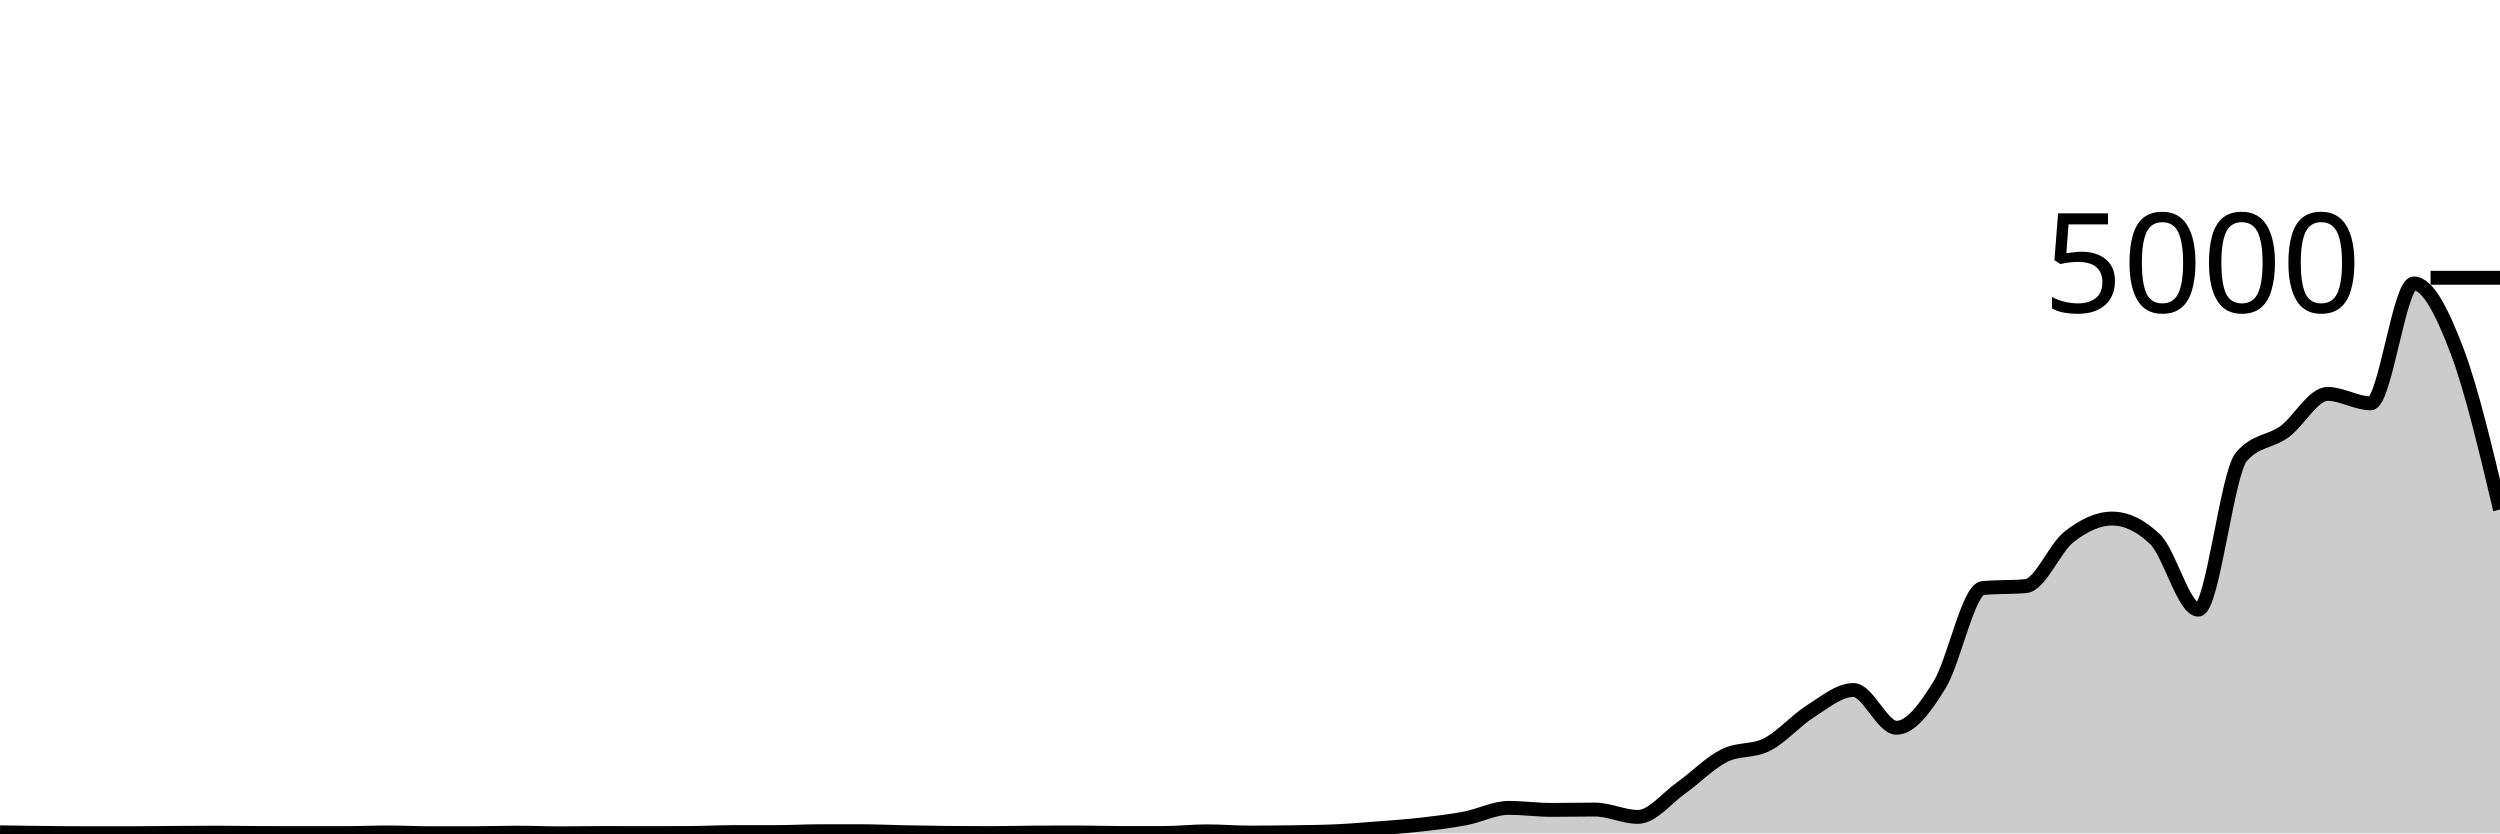
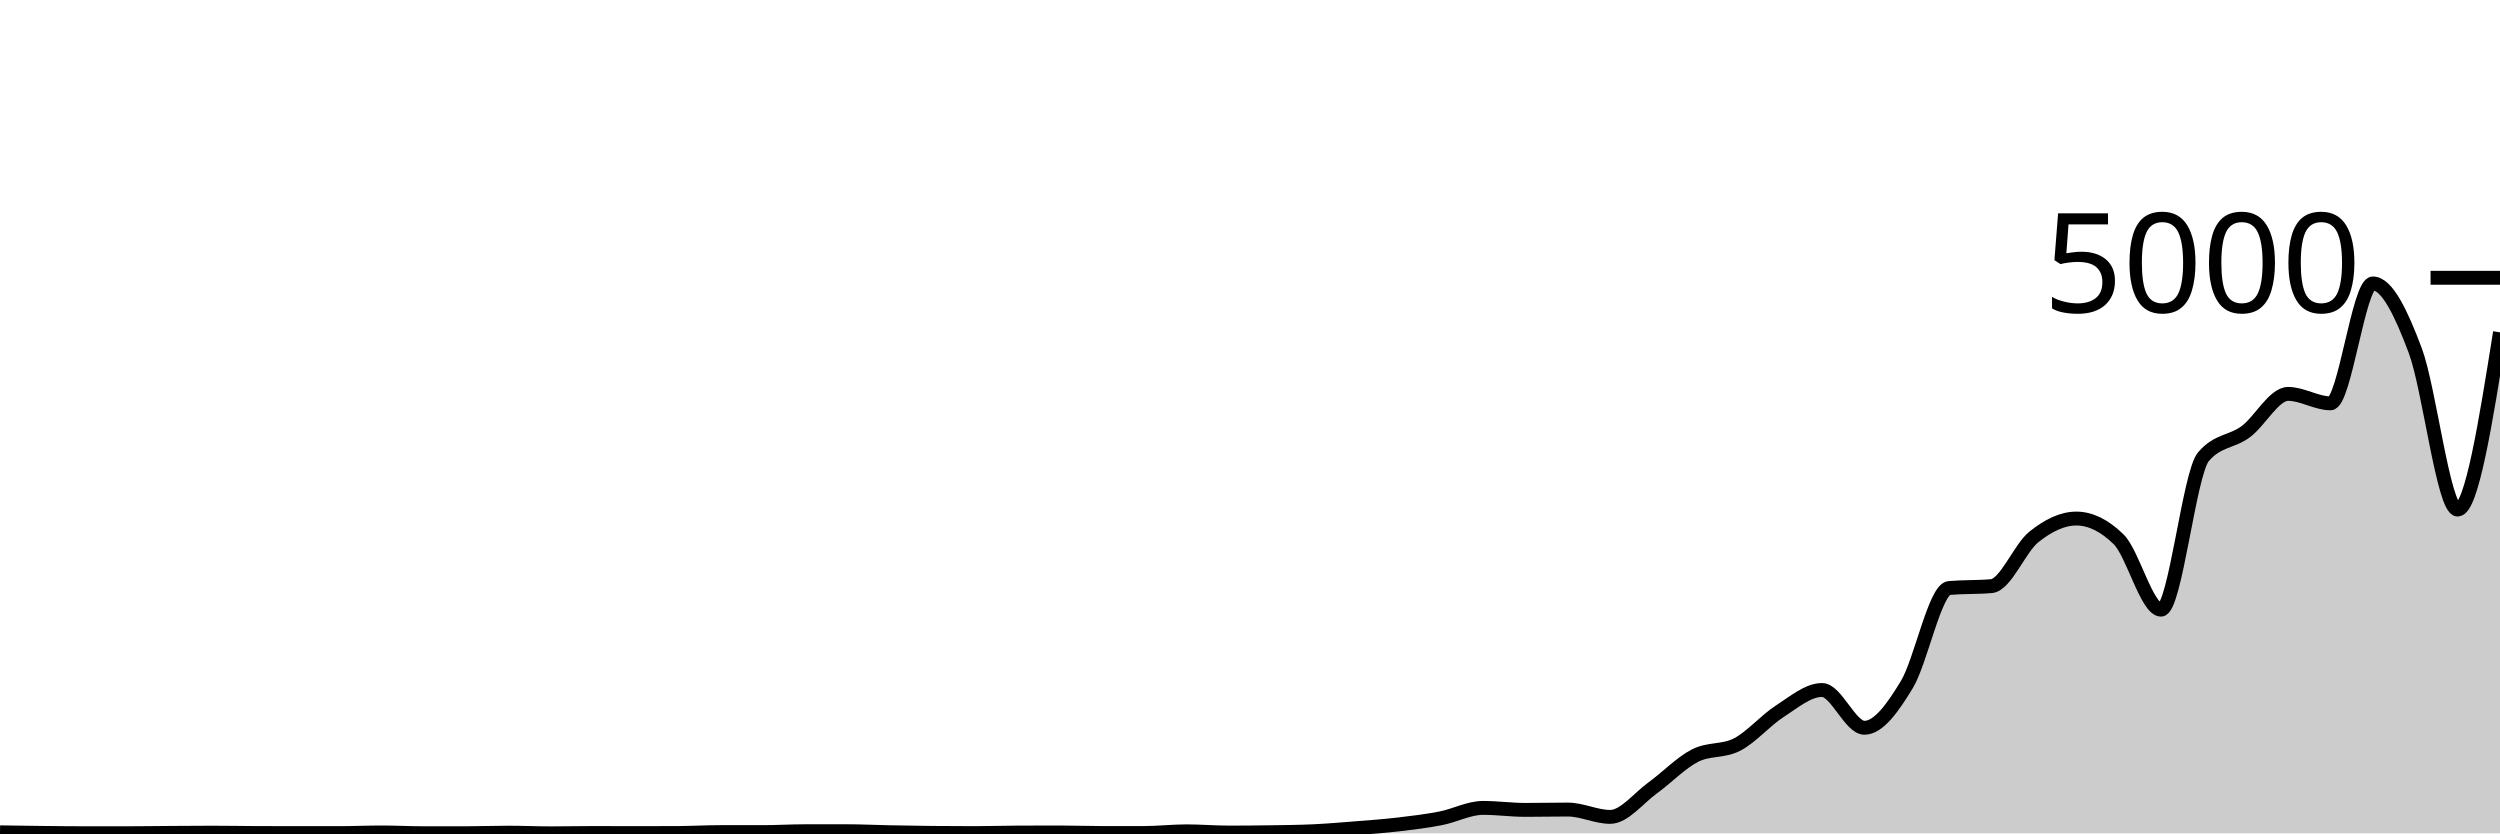
<svg xmlns="http://www.w3.org/2000/svg" viewBox="0 0 180 60">
  <g transform="translate(0,20)">
-     <path class="area" fill="rgba(0, 0, 0, 0.2)" d="M0,39.928C1.034,39.943,2.069,39.957,3.103,39.968C4.138,39.979,5.172,39.992,6.207,39.992C7.241,39.992,8.276,39.992,9.31,39.992C10.345,39.992,11.379,39.975,12.414,39.968C13.448,39.961,14.483,39.952,15.517,39.952C16.552,39.952,17.586,39.971,18.621,39.976C19.655,39.981,20.69,39.984,21.724,39.984C22.759,39.984,23.793,39.984,24.828,39.984C25.862,39.984,26.897,39.936,27.931,39.936C28.966,39.936,30,39.992,31.034,39.992C32.069,39.992,33.103,39.992,34.138,39.992C35.172,39.992,36.207,39.952,37.241,39.952C38.276,39.952,39.31,40,40.345,40C41.379,40,42.414,39.976,43.448,39.976C44.483,39.976,45.517,39.984,46.552,39.984C47.586,39.984,48.621,39.981,49.655,39.976C50.69,39.971,51.724,39.912,52.759,39.912C53.793,39.912,54.828,39.912,55.862,39.912C56.897,39.912,57.931,39.848,58.966,39.848C60,39.848,61.034,39.848,62.069,39.848C63.103,39.848,64.138,39.9,65.172,39.92C66.207,39.94,67.241,39.957,68.276,39.968C69.31,39.979,70.345,39.984,71.379,39.984C72.414,39.984,73.448,39.949,74.483,39.944C75.517,39.939,76.552,39.936,77.586,39.936C78.621,39.936,79.655,39.976,80.69,39.976C81.724,39.976,82.759,39.976,83.793,39.976C84.828,39.976,85.862,39.856,86.897,39.856C87.931,39.856,88.966,39.944,90,39.944C91.034,39.944,92.069,39.936,93.103,39.92C94.138,39.904,95.172,39.896,96.207,39.848C97.241,39.8,98.276,39.713,99.31,39.632C100.345,39.551,101.379,39.479,102.414,39.36C103.448,39.241,104.483,39.119,105.517,38.92C106.552,38.721,107.586,38.168,108.621,38.168C109.655,38.168,110.69,38.312,111.724,38.312C112.759,38.312,113.793,38.288,114.828,38.288C115.862,38.288,116.897,38.816,117.931,38.816C118.966,38.816,120,37.471,121.034,36.736C122.069,36.001,123.103,34.931,124.138,34.408C125.172,33.885,126.207,34.132,127.241,33.6C128.276,33.068,129.31,31.869,130.345,31.216C131.379,30.563,132.414,29.68,133.448,29.68C134.483,29.68,135.517,32.4,136.552,32.4C137.586,32.4,138.621,30.973,139.655,29.296C140.69,27.619,141.724,22.427,142.759,22.336C143.793,22.245,144.828,22.291,145.862,22.2C146.897,22.109,147.931,19.467,148.966,18.656C150,17.845,151.034,17.336,152.069,17.336C153.103,17.336,154.138,17.835,155.172,18.832C156.207,19.829,157.241,23.896,158.276,23.896C159.31,23.896,160.345,14.093,161.379,12.888C162.414,11.683,163.448,11.835,164.483,11.08C165.517,10.325,166.552,8.36,167.586,8.36C168.621,8.36,169.655,9.04,170.69,9.04C171.724,9.04,172.759,0.408,173.793,0.408C174.828,0.408,175.862,2.527,176.897,5.24C177.931,7.953,178.966,12.321,180,16.688L180,40C178.966,40,177.931,40,176.897,40C175.862,40,174.828,40,173.793,40C172.759,40,171.724,40,170.69,40C169.655,40,168.621,40,167.586,40C166.552,40,165.517,40,164.483,40C163.448,40,162.414,40,161.379,40C160.345,40,159.31,40,158.276,40C157.241,40,156.207,40,155.172,40C154.138,40,153.103,40,152.069,40C151.034,40,150,40,148.966,40C147.931,40,146.897,40,145.862,40C144.828,40,143.793,40,142.759,40C141.724,40,140.69,40,139.655,40C138.621,40,137.586,40,136.552,40C135.517,40,134.483,40,133.448,40C132.414,40,131.379,40,130.345,40C129.31,40,128.276,40,127.241,40C126.207,40,125.172,40,124.138,40C123.103,40,122.069,40,121.034,40C120,40,118.966,40,117.931,40C116.897,40,115.862,40,114.828,40C113.793,40,112.759,40,111.724,40C110.69,40,109.655,40,108.621,40C107.586,40,106.552,40,105.517,40C104.483,40,103.448,40,102.414,40C101.379,40,100.345,40,99.31,40C98.276,40,97.241,40,96.207,40C95.172,40,94.138,40,93.103,40C92.069,40,91.034,40,90,40C88.966,40,87.931,40,86.897,40C85.862,40,84.828,40,83.793,40C82.759,40,81.724,40,80.69,40C79.655,40,78.621,40,77.586,40C76.552,40,75.517,40,74.483,40C73.448,40,72.414,40,71.379,40C70.345,40,69.31,40,68.276,40C67.241,40,66.207,40,65.172,40C64.138,40,63.103,40,62.069,40C61.034,40,60,40,58.966,40C57.931,40,56.897,40,55.862,40C54.828,40,53.793,40,52.759,40C51.724,40,50.69,40,49.655,40C48.621,40,47.586,40,46.552,40C45.517,40,44.483,40,43.448,40C42.414,40,41.379,40,40.345,40C39.31,40,38.276,40,37.241,40C36.207,40,35.172,40,34.138,40C33.103,40,32.069,40,31.034,40C30,40,28.966,40,27.931,40C26.897,40,25.862,40,24.828,40C23.793,40,22.759,40,21.724,40C20.69,40,19.655,40,18.621,40C17.586,40,16.552,40,15.517,40C14.483,40,13.448,40,12.414,40C11.379,40,10.345,40,9.31,40C8.276,40,7.241,40,6.207,40C5.172,40,4.138,40,3.103,40C2.069,40,1.034,40,0,40Z" />
-     <path class="line" stroke="black" fill="none" d="M0,39.928C1.034,39.943,2.069,39.957,3.103,39.968C4.138,39.979,5.172,39.992,6.207,39.992C7.241,39.992,8.276,39.992,9.31,39.992C10.345,39.992,11.379,39.975,12.414,39.968C13.448,39.961,14.483,39.952,15.517,39.952C16.552,39.952,17.586,39.971,18.621,39.976C19.655,39.981,20.69,39.984,21.724,39.984C22.759,39.984,23.793,39.984,24.828,39.984C25.862,39.984,26.897,39.936,27.931,39.936C28.966,39.936,30,39.992,31.034,39.992C32.069,39.992,33.103,39.992,34.138,39.992C35.172,39.992,36.207,39.952,37.241,39.952C38.276,39.952,39.31,40,40.345,40C41.379,40,42.414,39.976,43.448,39.976C44.483,39.976,45.517,39.984,46.552,39.984C47.586,39.984,48.621,39.981,49.655,39.976C50.69,39.971,51.724,39.912,52.759,39.912C53.793,39.912,54.828,39.912,55.862,39.912C56.897,39.912,57.931,39.848,58.966,39.848C60,39.848,61.034,39.848,62.069,39.848C63.103,39.848,64.138,39.9,65.172,39.92C66.207,39.94,67.241,39.957,68.276,39.968C69.31,39.979,70.345,39.984,71.379,39.984C72.414,39.984,73.448,39.949,74.483,39.944C75.517,39.939,76.552,39.936,77.586,39.936C78.621,39.936,79.655,39.976,80.69,39.976C81.724,39.976,82.759,39.976,83.793,39.976C84.828,39.976,85.862,39.856,86.897,39.856C87.931,39.856,88.966,39.944,90,39.944C91.034,39.944,92.069,39.936,93.103,39.92C94.138,39.904,95.172,39.896,96.207,39.848C97.241,39.8,98.276,39.713,99.31,39.632C100.345,39.551,101.379,39.479,102.414,39.36C103.448,39.241,104.483,39.119,105.517,38.92C106.552,38.721,107.586,38.168,108.621,38.168C109.655,38.168,110.69,38.312,111.724,38.312C112.759,38.312,113.793,38.288,114.828,38.288C115.862,38.288,116.897,38.816,117.931,38.816C118.966,38.816,120,37.471,121.034,36.736C122.069,36.001,123.103,34.931,124.138,34.408C125.172,33.885,126.207,34.132,127.241,33.6C128.276,33.068,129.31,31.869,130.345,31.216C131.379,30.563,132.414,29.68,133.448,29.68C134.483,29.68,135.517,32.4,136.552,32.4C137.586,32.4,138.621,30.973,139.655,29.296C140.69,27.619,141.724,22.427,142.759,22.336C143.793,22.245,144.828,22.291,145.862,22.2C146.897,22.109,147.931,19.467,148.966,18.656C150,17.845,151.034,17.336,152.069,17.336C153.103,17.336,154.138,17.835,155.172,18.832C156.207,19.829,157.241,23.896,158.276,23.896C159.31,23.896,160.345,14.093,161.379,12.888C162.414,11.683,163.448,11.835,164.483,11.08C165.517,10.325,166.552,8.36,167.586,8.36C168.621,8.36,169.655,9.04,170.69,9.04C171.724,9.04,172.759,0.408,173.793,0.408C174.828,0.408,175.862,2.527,176.897,5.24C177.931,7.953,178.966,12.321,180,16.688" />
+     <path class="area" fill="rgba(0, 0, 0, 0.2)" d="M0,39.928C1.017,39.943,2.034,39.957,3.051,39.968C4.068,39.979,5.085,39.992,6.102,39.992C7.119,39.992,8.136,39.992,9.153,39.992C10.169,39.992,11.186,39.975,12.203,39.968C13.22,39.961,14.237,39.952,15.254,39.952C16.271,39.952,17.288,39.971,18.305,39.976C19.322,39.981,20.339,39.984,21.356,39.984C22.373,39.984,23.39,39.984,24.407,39.984C25.424,39.984,26.441,39.936,27.458,39.936C28.475,39.936,29.492,39.992,30.508,39.992C31.525,39.992,32.542,39.992,33.559,39.992C34.576,39.992,35.593,39.952,36.61,39.952C37.627,39.952,38.644,40,39.661,40C40.678,40,41.695,39.976,42.712,39.976C43.729,39.976,44.746,39.984,45.763,39.984C46.78,39.984,47.797,39.981,48.814,39.976C49.831,39.971,50.847,39.912,51.864,39.912C52.881,39.912,53.898,39.912,54.915,39.912C55.932,39.912,56.949,39.848,57.966,39.848C58.983,39.848,60,39.848,61.017,39.848C62.034,39.848,63.051,39.9,64.068,39.92C65.085,39.94,66.102,39.957,67.119,39.968C68.136,39.979,69.153,39.984,70.169,39.984C71.186,39.984,72.203,39.949,73.22,39.944C74.237,39.939,75.254,39.936,76.271,39.936C77.288,39.936,78.305,39.976,79.322,39.976C80.339,39.976,81.356,39.976,82.373,39.976C83.39,39.976,84.407,39.856,85.424,39.856C86.441,39.856,87.458,39.944,88.475,39.944C89.492,39.944,90.508,39.936,91.525,39.92C92.542,39.904,93.559,39.896,94.576,39.848C95.593,39.8,96.61,39.713,97.627,39.632C98.644,39.551,99.661,39.479,100.678,39.36C101.695,39.241,102.712,39.119,103.729,38.92C104.746,38.721,105.763,38.168,106.78,38.168C107.797,38.168,108.814,38.312,109.831,38.312C110.847,38.312,111.864,38.288,112.881,38.288C113.898,38.288,114.915,38.816,115.932,38.816C116.949,38.816,117.966,37.471,118.983,36.736C120,36.001,121.017,34.931,122.034,34.408C123.051,33.885,124.068,34.132,125.085,33.6C126.102,33.068,127.119,31.869,128.136,31.216C129.153,30.563,130.169,29.68,131.186,29.68C132.203,29.68,133.22,32.4,134.237,32.4C135.254,32.4,136.271,30.973,137.288,29.296C138.305,27.619,139.322,22.427,140.339,22.336C141.356,22.245,142.373,22.291,143.39,22.2C144.407,22.109,145.424,19.467,146.441,18.656C147.458,17.845,148.475,17.336,149.492,17.336C150.508,17.336,151.525,17.835,152.542,18.832C153.559,19.829,154.576,23.896,155.593,23.896C156.61,23.896,157.627,14.093,158.644,12.888C159.661,11.683,160.678,11.835,161.695,11.08C162.712,10.325,163.729,8.36,164.746,8.36C165.763,8.36,166.78,9.04,167.797,9.04C168.814,9.04,169.831,0.408,170.847,0.408C171.864,0.408,172.881,2.527,173.898,5.24C174.915,7.953,175.932,16.688,176.949,16.688C177.966,16.688,178.983,10.308,180,3.928L180,40C178.983,40,177.966,40,176.949,40C175.932,40,174.915,40,173.898,40C172.881,40,171.864,40,170.847,40C169.831,40,168.814,40,167.797,40C166.78,40,165.763,40,164.746,40C163.729,40,162.712,40,161.695,40C160.678,40,159.661,40,158.644,40C157.627,40,156.61,40,155.593,40C154.576,40,153.559,40,152.542,40C151.525,40,150.508,40,149.492,40C148.475,40,147.458,40,146.441,40C145.424,40,144.407,40,143.39,40C142.373,40,141.356,40,140.339,40C139.322,40,138.305,40,137.288,40C136.271,40,135.254,40,134.237,40C133.22,40,132.203,40,131.186,40C130.169,40,129.153,40,128.136,40C127.119,40,126.102,40,125.085,40C124.068,40,123.051,40,122.034,40C121.017,40,120,40,118.983,40C117.966,40,116.949,40,115.932,40C114.915,40,113.898,40,112.881,40C111.864,40,110.847,40,109.831,40C108.814,40,107.797,40,106.78,40C105.763,40,104.746,40,103.729,40C102.712,40,101.695,40,100.678,40C99.661,40,98.644,40,97.627,40C96.61,40,95.593,40,94.576,40C93.559,40,92.542,40,91.525,40C90.508,40,89.492,40,88.475,40C87.458,40,86.441,40,85.424,40C84.407,40,83.39,40,82.373,40C81.356,40,80.339,40,79.322,40C78.305,40,77.288,40,76.271,40C75.254,40,74.237,40,73.22,40C72.203,40,71.186,40,70.169,40C69.153,40,68.136,40,67.119,40C66.102,40,65.085,40,64.068,40C63.051,40,62.034,40,61.017,40C60,40,58.983,40,57.966,40C56.949,40,55.932,40,54.915,40C53.898,40,52.881,40,51.864,40C50.847,40,49.831,40,48.814,40C47.797,40,46.78,40,45.763,40C44.746,40,43.729,40,42.712,40C41.695,40,40.678,40,39.661,40C38.644,40,37.627,40,36.61,40C35.593,40,34.576,40,33.559,40C32.542,40,31.525,40,30.508,40C29.492,40,28.475,40,27.458,40C26.441,40,25.424,40,24.407,40C23.39,40,22.373,40,21.356,40C20.339,40,19.322,40,18.305,40C17.288,40,16.271,40,15.254,40C14.237,40,13.22,40,12.203,40C11.186,40,10.169,40,9.153,40C8.136,40,7.119,40,6.102,40C5.085,40,4.068,40,3.051,40C2.034,40,1.017,40,0,40Z" />
+     <path class="line" stroke="black" fill="none" d="M0,39.928C1.017,39.943,2.034,39.957,3.051,39.968C4.068,39.979,5.085,39.992,6.102,39.992C7.119,39.992,8.136,39.992,9.153,39.992C10.169,39.992,11.186,39.975,12.203,39.968C13.22,39.961,14.237,39.952,15.254,39.952C16.271,39.952,17.288,39.971,18.305,39.976C19.322,39.981,20.339,39.984,21.356,39.984C22.373,39.984,23.39,39.984,24.407,39.984C25.424,39.984,26.441,39.936,27.458,39.936C28.475,39.936,29.492,39.992,30.508,39.992C31.525,39.992,32.542,39.992,33.559,39.992C34.576,39.992,35.593,39.952,36.61,39.952C37.627,39.952,38.644,40,39.661,40C40.678,40,41.695,39.976,42.712,39.976C43.729,39.976,44.746,39.984,45.763,39.984C46.78,39.984,47.797,39.981,48.814,39.976C49.831,39.971,50.847,39.912,51.864,39.912C52.881,39.912,53.898,39.912,54.915,39.912C55.932,39.912,56.949,39.848,57.966,39.848C58.983,39.848,60,39.848,61.017,39.848C62.034,39.848,63.051,39.9,64.068,39.92C65.085,39.94,66.102,39.957,67.119,39.968C68.136,39.979,69.153,39.984,70.169,39.984C71.186,39.984,72.203,39.949,73.22,39.944C74.237,39.939,75.254,39.936,76.271,39.936C77.288,39.936,78.305,39.976,79.322,39.976C80.339,39.976,81.356,39.976,82.373,39.976C83.39,39.976,84.407,39.856,85.424,39.856C86.441,39.856,87.458,39.944,88.475,39.944C89.492,39.944,90.508,39.936,91.525,39.92C92.542,39.904,93.559,39.896,94.576,39.848C95.593,39.8,96.61,39.713,97.627,39.632C98.644,39.551,99.661,39.479,100.678,39.36C101.695,39.241,102.712,39.119,103.729,38.92C104.746,38.721,105.763,38.168,106.78,38.168C107.797,38.168,108.814,38.312,109.831,38.312C110.847,38.312,111.864,38.288,112.881,38.288C113.898,38.288,114.915,38.816,115.932,38.816C116.949,38.816,117.966,37.471,118.983,36.736C120,36.001,121.017,34.931,122.034,34.408C123.051,33.885,124.068,34.132,125.085,33.6C126.102,33.068,127.119,31.869,128.136,31.216C129.153,30.563,130.169,29.68,131.186,29.68C132.203,29.68,133.22,32.4,134.237,32.4C135.254,32.4,136.271,30.973,137.288,29.296C138.305,27.619,139.322,22.427,140.339,22.336C141.356,22.245,142.373,22.291,143.39,22.2C144.407,22.109,145.424,19.467,146.441,18.656C147.458,17.845,148.475,17.336,149.492,17.336C150.508,17.336,151.525,17.835,152.542,18.832C153.559,19.829,154.576,23.896,155.593,23.896C156.61,23.896,157.627,14.093,158.644,12.888C159.661,11.683,160.678,11.835,161.695,11.08C162.712,10.325,163.729,8.36,164.746,8.36C165.763,8.36,166.78,9.04,167.797,9.04C168.814,9.04,169.831,0.408,170.847,0.408C171.864,0.408,172.881,2.527,173.898,5.24C174.915,7.953,175.932,16.688,176.949,16.688C177.966,16.688,178.983,10.308,180,3.928" />
    <path class="axis-ceiling" stroke-width="1" stroke="black" fill="none" d="M175,0L180,0" />
    <text class="axis-ceiling-label" font-family="sans-serif" text-anchor="end" font-size="10px" x="170" y="2.5">5000</text>
  </g>
</svg>
